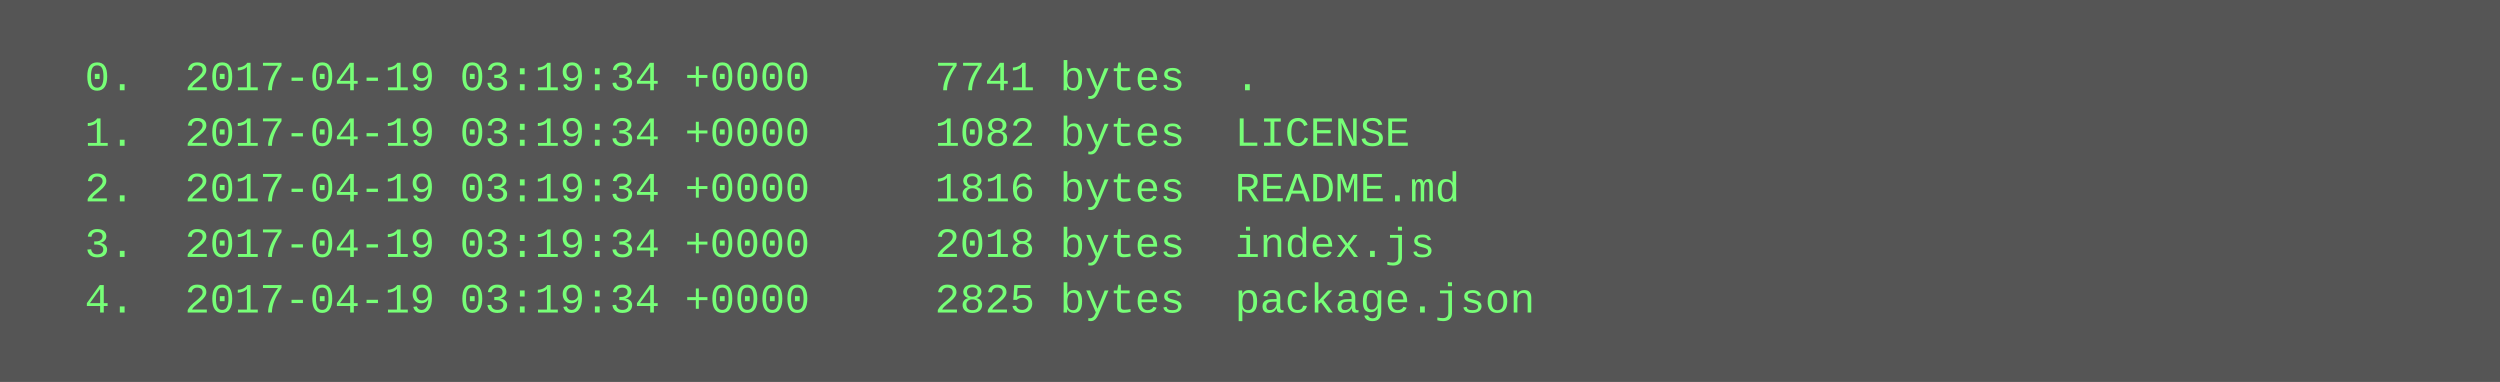
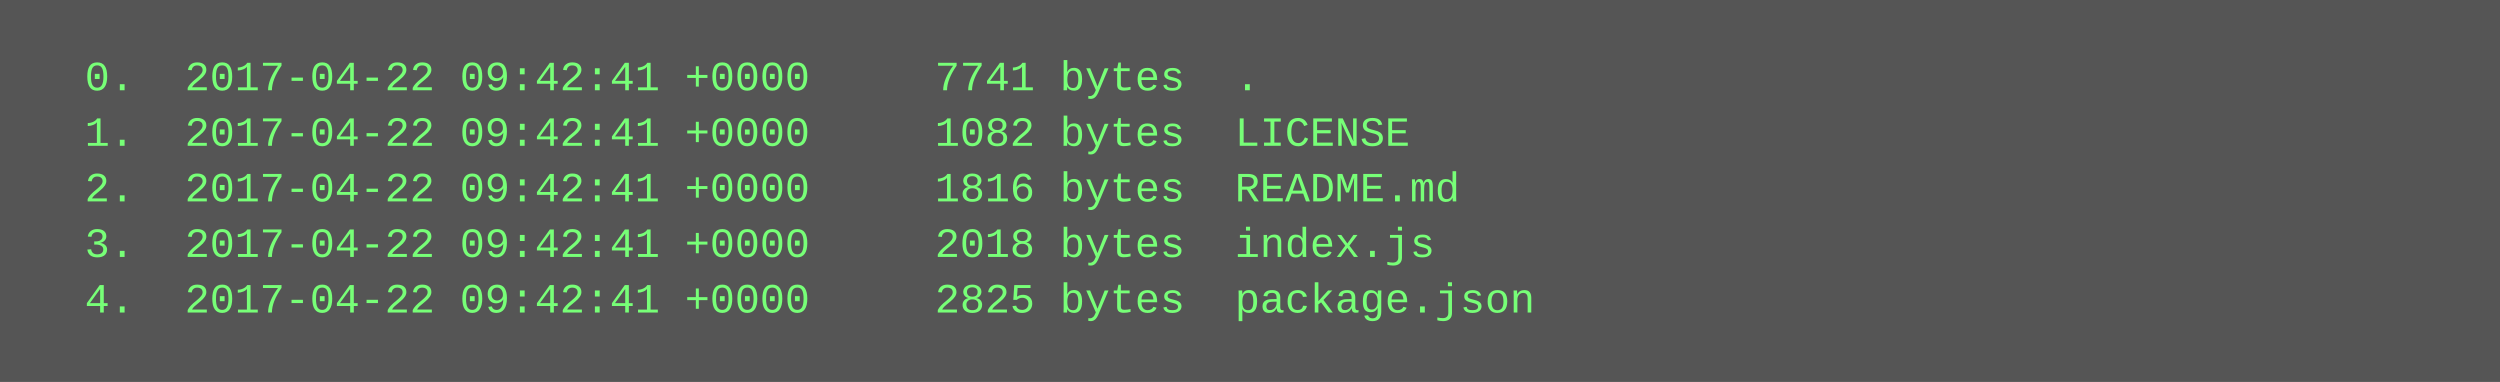
<svg xmlns="http://www.w3.org/2000/svg" height="110" width="720">
  <rect height="110" fill="#555" width="720" />
  <text fill="#7f7" font-family="Courier New" font-size="12" xml:space="preserve">
-     <tspan x="10" y="26">  0.  2017-04-19 03:19:34 +0000     7741 bytes  .</tspan>
-     <tspan x="10" y="42">  1.  2017-04-19 03:19:34 +0000     1082 bytes  LICENSE</tspan>
-     <tspan x="10" y="58">  2.  2017-04-19 03:19:34 +0000     1816 bytes  README.md</tspan>
-     <tspan x="10" y="74">  3.  2017-04-19 03:19:34 +0000     2018 bytes  index.js</tspan>
-     <tspan x="10" y="90">  4.  2017-04-19 03:19:34 +0000     2825 bytes  package.json</tspan>
+     <tspan x="10" y="26">  0.  2017-04-22 09:42:41 +0000     7741 bytes  .</tspan>
+     <tspan x="10" y="42">  1.  2017-04-22 09:42:41 +0000     1082 bytes  LICENSE</tspan>
+     <tspan x="10" y="58">  2.  2017-04-22 09:42:41 +0000     1816 bytes  README.md</tspan>
+     <tspan x="10" y="74">  3.  2017-04-22 09:42:41 +0000     2018 bytes  index.js</tspan>
+     <tspan x="10" y="90">  4.  2017-04-22 09:42:41 +0000     2825 bytes  package.json</tspan>
  </text>
</svg>
